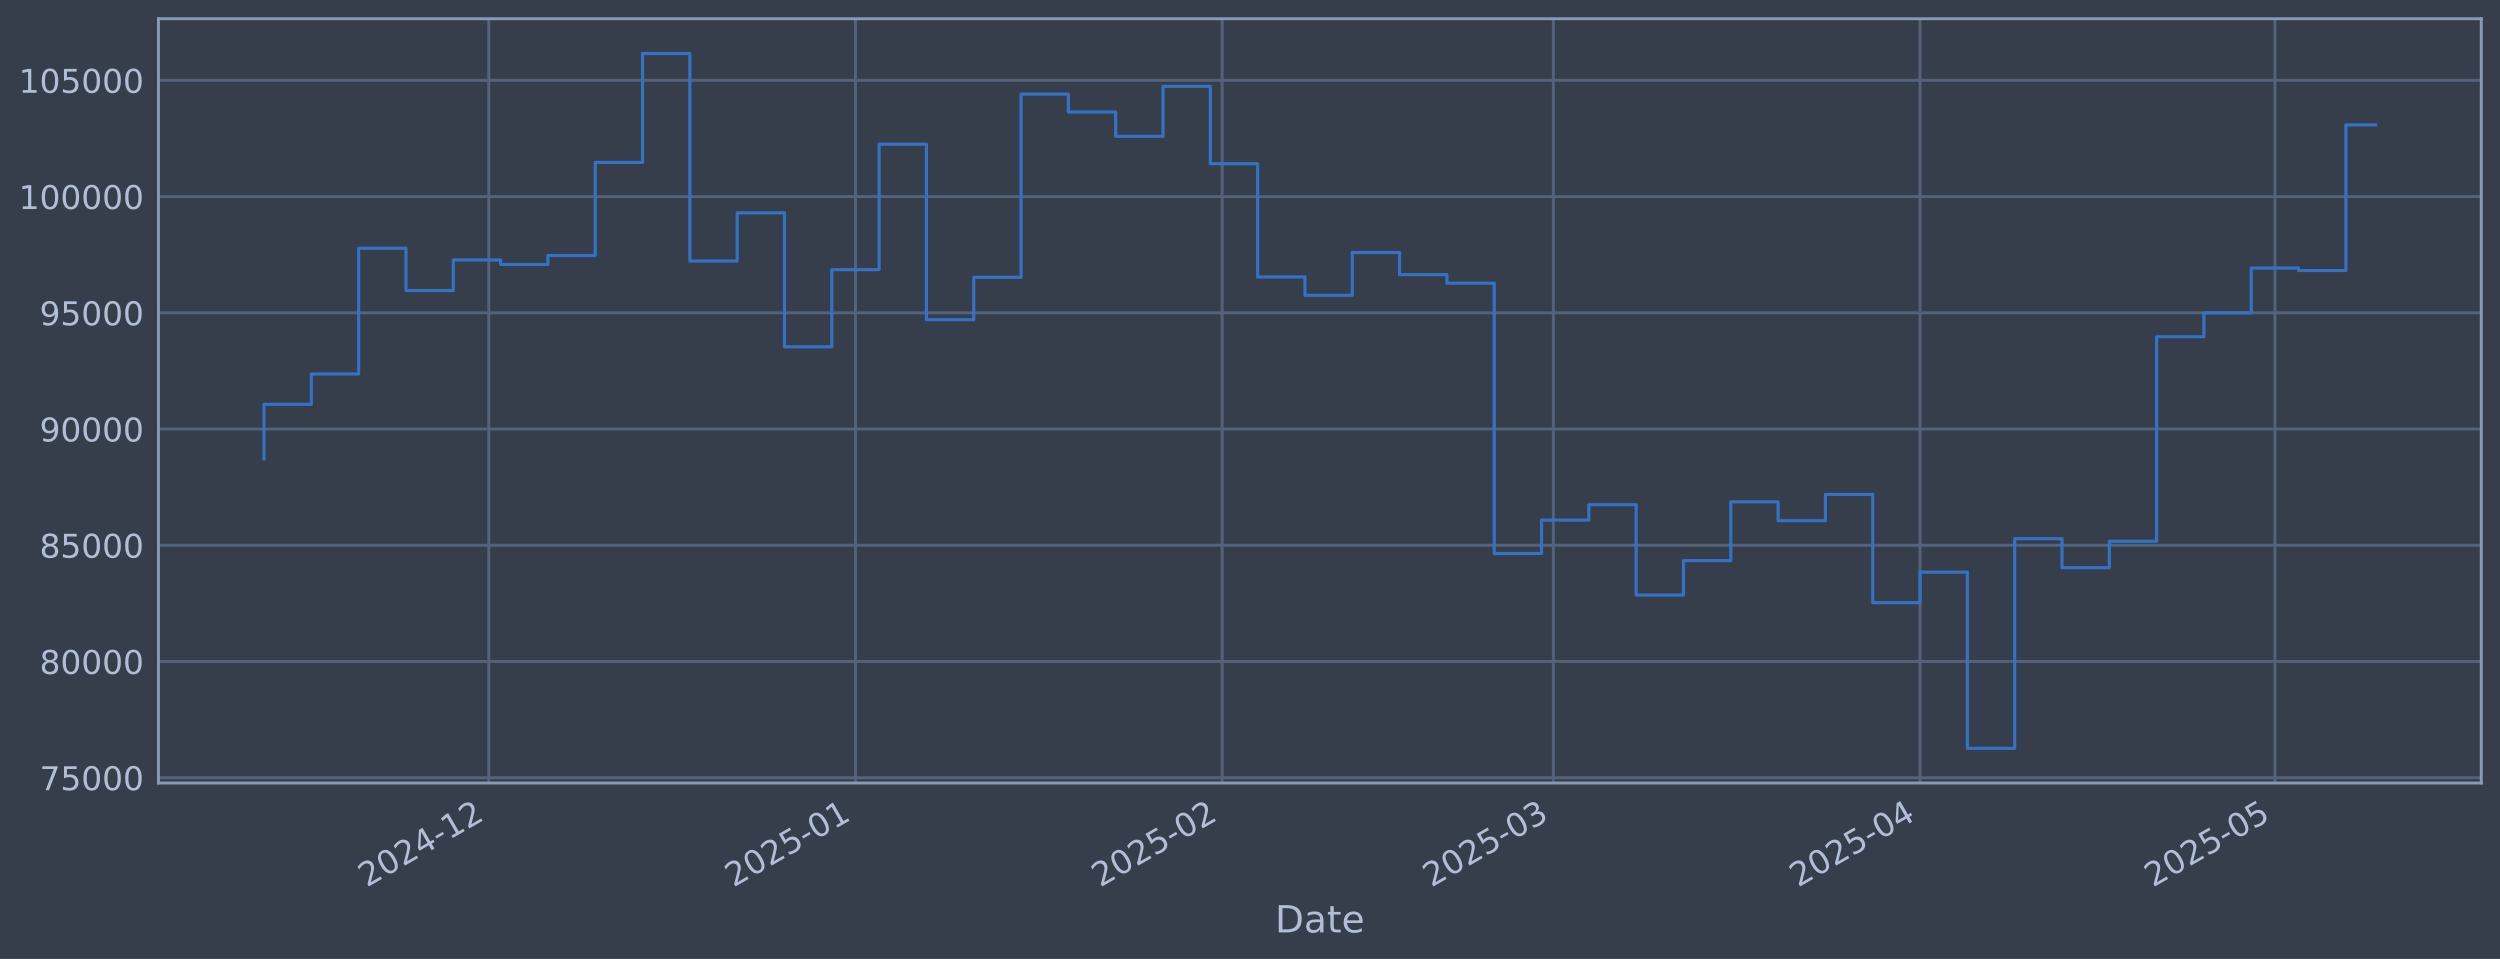
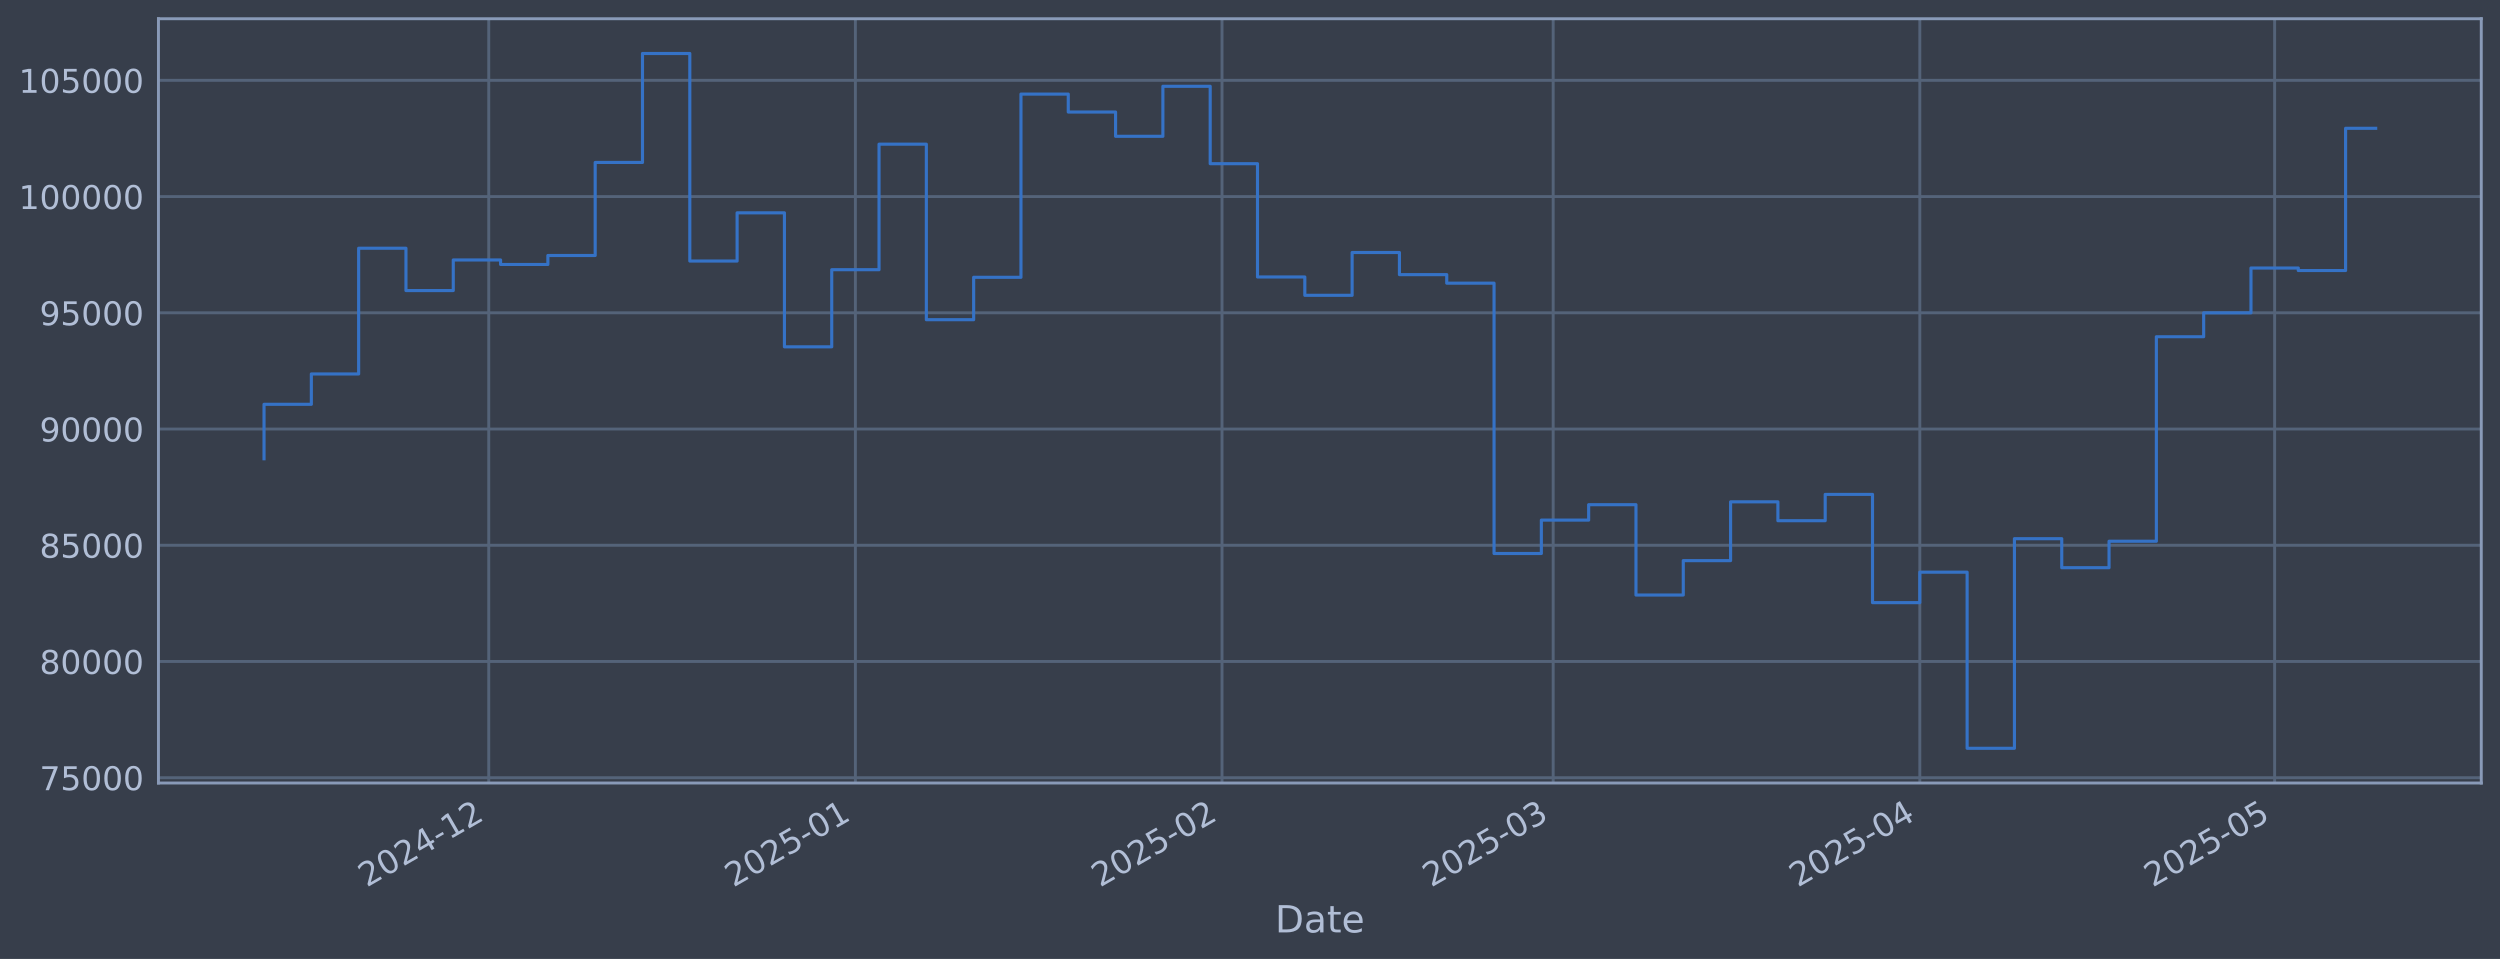
<svg xmlns="http://www.w3.org/2000/svg" xmlns:xlink="http://www.w3.org/1999/xlink" width="960.9pt" height="368.58pt" viewBox="0 0 960.9 368.58" version="1.1">
  <defs>
    <style type="text/css">*{stroke-linejoin: round; stroke-linecap: butt}</style>
  </defs>
  <g id="figure_1">
    <g id="patch_1">
      <path d="M 0 368.58  L 960.9 368.58  L 960.9 0  L 0 0  z " style="fill: #373e4b" />
    </g>
    <g id="axes_1">
      <g id="patch_2">
        <path d="M 60.901 300.96  L 953.701 300.96  L 953.701 7.2  L 60.901 7.2  z " style="fill: #373e4b" />
      </g>
      <g id="matplotlib.axis_1">
        <g id="xtick_1">
          <g id="line2d_1">
-             <path d="M 187.866 300.96  L 187.866 7.2  " clip-path="url(#pcbe795ddc1)" style="fill: none; stroke: #546379; stroke-width: 1.12; stroke-linecap: square" />
+             <path d="M 187.853 300.96  L 187.853 7.2  " clip-path="url(#pfbf7cb8464)" style="fill: none; stroke: #546379; stroke-width: 1.12; stroke-linecap: square" />
          </g>
          <g id="line2d_2" />
          <g id="text_1">
-             <g style="fill: #b1bed6" transform="translate(140.9625 341.1745) rotate(-30) scale(0.126 -0.126)">
+             <g style="fill: #b1bed6" transform="translate(140.9501 341.1745) rotate(-30) scale(0.126 -0.126)">
              <defs>
                <path id="DejaVuSans-32" d="M 1228 531  L 3431 531  L 3431 0  L 469 0  L 469 531  Q 828 903 1448 1529  Q 2069 2156 2228 2338  Q 2531 2678 2651 2914  Q 2772 3150 2772 3378  Q 2772 3750 2511 3984  Q 2250 4219 1831 4219  Q 1534 4219 1204 4116  Q 875 4013 500 3803  L 500 4441  Q 881 4594 1212 4672  Q 1544 4750 1819 4750  Q 2544 4750 2975 4387  Q 3406 4025 3406 3419  Q 3406 3131 3298 2873  Q 3191 2616 2906 2266  Q 2828 2175 2409 1742  Q 1991 1309 1228 531  z " transform="scale(0.015625)" />
                <path id="DejaVuSans-30" d="M 2034 4250  Q 1547 4250 1301 3770  Q 1056 3291 1056 2328  Q 1056 1369 1301 889  Q 1547 409 2034 409  Q 2525 409 2770 889  Q 3016 1369 3016 2328  Q 3016 3291 2770 3770  Q 2525 4250 2034 4250  z M 2034 4750  Q 2819 4750 3233 4129  Q 3647 3509 3647 2328  Q 3647 1150 3233 529  Q 2819 -91 2034 -91  Q 1250 -91 836 529  Q 422 1150 422 2328  Q 422 3509 836 4129  Q 1250 4750 2034 4750  z " transform="scale(0.015625)" />
                <path id="DejaVuSans-34" d="M 2419 4116  L 825 1625  L 2419 1625  L 2419 4116  z M 2253 4666  L 3047 4666  L 3047 1625  L 3713 1625  L 3713 1100  L 3047 1100  L 3047 0  L 2419 0  L 2419 1100  L 313 1100  L 313 1709  L 2253 4666  z " transform="scale(0.015625)" />
                <path id="DejaVuSans-2d" d="M 313 2009  L 1997 2009  L 1997 1497  L 313 1497  L 313 2009  z " transform="scale(0.015625)" />
                <path id="DejaVuSans-31" d="M 794 531  L 1825 531  L 1825 4091  L 703 3866  L 703 4441  L 1819 4666  L 2450 4666  L 2450 531  L 3481 531  L 3481 0  L 794 0  L 794 531  z " transform="scale(0.015625)" />
              </defs>
              <use xlink:href="#DejaVuSans-32" />
              <use xlink:href="#DejaVuSans-30" transform="translate(63.62305 0)" />
              <use xlink:href="#DejaVuSans-32" transform="translate(127.2461 0)" />
              <use xlink:href="#DejaVuSans-34" transform="translate(190.8691 0)" />
              <use xlink:href="#DejaVuSans-2d" transform="translate(254.4922 0)" />
              <use xlink:href="#DejaVuSans-31" transform="translate(290.5762 0)" />
              <use xlink:href="#DejaVuSans-32" transform="translate(354.1992 0)" />
            </g>
          </g>
        </g>
        <g id="xtick_2">
          <g id="line2d_3">
-             <path d="M 328.807 300.96  L 328.807 7.2  " clip-path="url(#pcbe795ddc1)" style="fill: none; stroke: #546379; stroke-width: 1.12; stroke-linecap: square" />
+             <path d="M 328.775 300.96  L 328.775 7.2  " clip-path="url(#pfbf7cb8464)" style="fill: none; stroke: #546379; stroke-width: 1.12; stroke-linecap: square" />
          </g>
          <g id="line2d_4" />
          <g id="text_2">
-             <g style="fill: #b1bed6" transform="translate(281.904 341.1745) rotate(-30) scale(0.126 -0.126)">
+             <g style="fill: #b1bed6" transform="translate(281.8714 341.1745) rotate(-30) scale(0.126 -0.126)">
              <defs>
                <path id="DejaVuSans-35" d="M 691 4666  L 3169 4666  L 3169 4134  L 1269 4134  L 1269 2991  Q 1406 3038 1543 3061  Q 1681 3084 1819 3084  Q 2600 3084 3056 2656  Q 3513 2228 3513 1497  Q 3513 744 3044 326  Q 2575 -91 1722 -91  Q 1428 -91 1123 -41  Q 819 9 494 109  L 494 744  Q 775 591 1075 516  Q 1375 441 1709 441  Q 2250 441 2565 725  Q 2881 1009 2881 1497  Q 2881 1984 2565 2268  Q 2250 2553 1709 2553  Q 1456 2553 1204 2497  Q 953 2441 691 2322  L 691 4666  z " transform="scale(0.015625)" />
              </defs>
              <use xlink:href="#DejaVuSans-32" />
              <use xlink:href="#DejaVuSans-30" transform="translate(63.62305 0)" />
              <use xlink:href="#DejaVuSans-32" transform="translate(127.2461 0)" />
              <use xlink:href="#DejaVuSans-35" transform="translate(190.8691 0)" />
              <use xlink:href="#DejaVuSans-2d" transform="translate(254.4922 0)" />
              <use xlink:href="#DejaVuSans-30" transform="translate(290.5762 0)" />
              <use xlink:href="#DejaVuSans-31" transform="translate(354.1992 0)" />
            </g>
          </g>
        </g>
        <g id="xtick_3">
          <g id="line2d_5">
-             <path d="M 469.749 300.96  L 469.749 7.2  " clip-path="url(#pcbe795ddc1)" style="fill: none; stroke: #546379; stroke-width: 1.12; stroke-linecap: square" />
+             <path d="M 469.696 300.96  L 469.696 7.2  " clip-path="url(#pfbf7cb8464)" style="fill: none; stroke: #546379; stroke-width: 1.12; stroke-linecap: square" />
          </g>
          <g id="line2d_6" />
          <g id="text_3">
-             <g style="fill: #b1bed6" transform="translate(422.8454 341.1745) rotate(-30) scale(0.126 -0.126)">
+             <g style="fill: #b1bed6" transform="translate(422.7926 341.1745) rotate(-30) scale(0.126 -0.126)">
              <use xlink:href="#DejaVuSans-32" />
              <use xlink:href="#DejaVuSans-30" transform="translate(63.62305 0)" />
              <use xlink:href="#DejaVuSans-32" transform="translate(127.2461 0)" />
              <use xlink:href="#DejaVuSans-35" transform="translate(190.8691 0)" />
              <use xlink:href="#DejaVuSans-2d" transform="translate(254.4922 0)" />
              <use xlink:href="#DejaVuSans-30" transform="translate(290.5762 0)" />
              <use xlink:href="#DejaVuSans-32" transform="translate(354.1992 0)" />
            </g>
          </g>
        </g>
        <g id="xtick_4">
          <g id="line2d_7">
-             <path d="M 597.051 300.96  L 597.051 7.2  " clip-path="url(#pcbe795ddc1)" style="fill: none; stroke: #546379; stroke-width: 1.12; stroke-linecap: square" />
+             <path d="M 596.98 300.96  L 596.98 7.2  " clip-path="url(#pfbf7cb8464)" style="fill: none; stroke: #546379; stroke-width: 1.12; stroke-linecap: square" />
          </g>
          <g id="line2d_8" />
          <g id="text_4">
-             <g style="fill: #b1bed6" transform="translate(550.1473 341.1745) rotate(-30) scale(0.126 -0.126)">
+             <g style="fill: #b1bed6" transform="translate(550.0763 341.1745) rotate(-30) scale(0.126 -0.126)">
              <defs>
                <path id="DejaVuSans-33" d="M 2597 2516  Q 3050 2419 3304 2112  Q 3559 1806 3559 1356  Q 3559 666 3084 287  Q 2609 -91 1734 -91  Q 1441 -91 1130 -33  Q 819 25 488 141  L 488 750  Q 750 597 1062 519  Q 1375 441 1716 441  Q 2309 441 2620 675  Q 2931 909 2931 1356  Q 2931 1769 2642 2001  Q 2353 2234 1838 2234  L 1294 2234  L 1294 2753  L 1863 2753  Q 2328 2753 2575 2939  Q 2822 3125 2822 3475  Q 2822 3834 2567 4026  Q 2313 4219 1838 4219  Q 1578 4219 1281 4162  Q 984 4106 628 3988  L 628 4550  Q 988 4650 1302 4700  Q 1616 4750 1894 4750  Q 2613 4750 3031 4423  Q 3450 4097 3450 3541  Q 3450 3153 3228 2886  Q 3006 2619 2597 2516  z " transform="scale(0.015625)" />
              </defs>
              <use xlink:href="#DejaVuSans-32" />
              <use xlink:href="#DejaVuSans-30" transform="translate(63.62305 0)" />
              <use xlink:href="#DejaVuSans-32" transform="translate(127.2461 0)" />
              <use xlink:href="#DejaVuSans-35" transform="translate(190.8691 0)" />
              <use xlink:href="#DejaVuSans-2d" transform="translate(254.4922 0)" />
              <use xlink:href="#DejaVuSans-30" transform="translate(290.5762 0)" />
              <use xlink:href="#DejaVuSans-33" transform="translate(354.1992 0)" />
            </g>
          </g>
        </g>
        <g id="xtick_5">
          <g id="line2d_9">
-             <path d="M 737.992 300.96  L 737.992 7.2  " clip-path="url(#pcbe795ddc1)" style="fill: none; stroke: #546379; stroke-width: 1.12; stroke-linecap: square" />
+             <path d="M 737.901 300.96  L 737.901 7.2  " clip-path="url(#pfbf7cb8464)" style="fill: none; stroke: #546379; stroke-width: 1.12; stroke-linecap: square" />
          </g>
          <g id="line2d_10" />
          <g id="text_5">
-             <g style="fill: #b1bed6" transform="translate(691.0888 341.1745) rotate(-30) scale(0.126 -0.126)">
+             <g style="fill: #b1bed6" transform="translate(690.9976 341.1745) rotate(-30) scale(0.126 -0.126)">
              <use xlink:href="#DejaVuSans-32" />
              <use xlink:href="#DejaVuSans-30" transform="translate(63.62305 0)" />
              <use xlink:href="#DejaVuSans-32" transform="translate(127.2461 0)" />
              <use xlink:href="#DejaVuSans-35" transform="translate(190.8691 0)" />
              <use xlink:href="#DejaVuSans-2d" transform="translate(254.4922 0)" />
              <use xlink:href="#DejaVuSans-30" transform="translate(290.5762 0)" />
              <use xlink:href="#DejaVuSans-34" transform="translate(354.1992 0)" />
            </g>
          </g>
        </g>
        <g id="xtick_6">
          <g id="line2d_11">
-             <path d="M 874.387 300.96  L 874.387 7.2  " clip-path="url(#pcbe795ddc1)" style="fill: none; stroke: #546379; stroke-width: 1.12; stroke-linecap: square" />
+             <path d="M 874.276 300.96  L 874.276 7.2  " clip-path="url(#pfbf7cb8464)" style="fill: none; stroke: #546379; stroke-width: 1.12; stroke-linecap: square" />
          </g>
          <g id="line2d_12" />
          <g id="text_6">
-             <g style="fill: #b1bed6" transform="translate(827.4837 341.1745) rotate(-30) scale(0.126 -0.126)">
+             <g style="fill: #b1bed6" transform="translate(827.373 341.1745) rotate(-30) scale(0.126 -0.126)">
              <use xlink:href="#DejaVuSans-32" />
              <use xlink:href="#DejaVuSans-30" transform="translate(63.62305 0)" />
              <use xlink:href="#DejaVuSans-32" transform="translate(127.2461 0)" />
              <use xlink:href="#DejaVuSans-35" transform="translate(190.8691 0)" />
              <use xlink:href="#DejaVuSans-2d" transform="translate(254.4922 0)" />
              <use xlink:href="#DejaVuSans-30" transform="translate(290.5762 0)" />
              <use xlink:href="#DejaVuSans-35" transform="translate(354.1992 0)" />
            </g>
          </g>
        </g>
        <g id="text_7">
          <g style="fill: #b1bed6" transform="translate(490.0914 358.3856) scale(0.144 -0.144)">
            <defs>
              <path id="DejaVuSans-44" d="M 1259 4147  L 1259 519  L 2022 519  Q 2988 519 3436 956  Q 3884 1394 3884 2338  Q 3884 3275 3436 3711  Q 2988 4147 2022 4147  L 1259 4147  z M 628 4666  L 1925 4666  Q 3281 4666 3915 4102  Q 4550 3538 4550 2338  Q 4550 1131 3912 565  Q 3275 0 1925 0  L 628 0  L 628 4666  z " transform="scale(0.015625)" />
              <path id="DejaVuSans-61" d="M 2194 1759  Q 1497 1759 1228 1600  Q 959 1441 959 1056  Q 959 750 1161 570  Q 1363 391 1709 391  Q 2188 391 2477 730  Q 2766 1069 2766 1631  L 2766 1759  L 2194 1759  z M 3341 1997  L 3341 0  L 2766 0  L 2766 531  Q 2569 213 2275 61  Q 1981 -91 1556 -91  Q 1019 -91 701 211  Q 384 513 384 1019  Q 384 1609 779 1909  Q 1175 2209 1959 2209  L 2766 2209  L 2766 2266  Q 2766 2663 2505 2880  Q 2244 3097 1772 3097  Q 1472 3097 1187 3025  Q 903 2953 641 2809  L 641 3341  Q 956 3463 1253 3523  Q 1550 3584 1831 3584  Q 2591 3584 2966 3190  Q 3341 2797 3341 1997  z " transform="scale(0.015625)" />
              <path id="DejaVuSans-74" d="M 1172 4494  L 1172 3500  L 2356 3500  L 2356 3053  L 1172 3053  L 1172 1153  Q 1172 725 1289 603  Q 1406 481 1766 481  L 2356 481  L 2356 0  L 1766 0  Q 1100 0 847 248  Q 594 497 594 1153  L 594 3053  L 172 3053  L 172 3500  L 594 3500  L 594 4494  L 1172 4494  z " transform="scale(0.015625)" />
              <path id="DejaVuSans-65" d="M 3597 1894  L 3597 1613  L 953 1613  Q 991 1019 1311 708  Q 1631 397 2203 397  Q 2534 397 2845 478  Q 3156 559 3463 722  L 3463 178  Q 3153 47 2828 -22  Q 2503 -91 2169 -91  Q 1331 -91 842 396  Q 353 884 353 1716  Q 353 2575 817 3079  Q 1281 3584 2069 3584  Q 2775 3584 3186 3129  Q 3597 2675 3597 1894  z M 3022 2063  Q 3016 2534 2758 2815  Q 2500 3097 2075 3097  Q 1594 3097 1305 2825  Q 1016 2553 972 2059  L 3022 2063  z " transform="scale(0.015625)" />
            </defs>
            <use xlink:href="#DejaVuSans-44" />
            <use xlink:href="#DejaVuSans-61" transform="translate(77.00195 0)" />
            <use xlink:href="#DejaVuSans-74" transform="translate(138.2812 0)" />
            <use xlink:href="#DejaVuSans-65" transform="translate(177.4902 0)" />
          </g>
        </g>
      </g>
      <g id="matplotlib.axis_2">
        <g id="ytick_1">
          <g id="line2d_13">
-             <path d="M 60.901 298.924  L 953.701 298.924  " clip-path="url(#pcbe795ddc1)" style="fill: none; stroke: #546379; stroke-width: 1.12; stroke-linecap: square" />
+             <path d="M 60.901 298.924  L 953.701 298.924  " clip-path="url(#pfbf7cb8464)" style="fill: none; stroke: #546379; stroke-width: 1.12; stroke-linecap: square" />
          </g>
          <g id="line2d_14" />
          <g id="text_8">
            <g style="fill: #b1bed6" transform="translate(15.21675 303.7108) scale(0.126 -0.126)">
              <defs>
                <path id="DejaVuSans-37" d="M 525 4666  L 3525 4666  L 3525 4397  L 1831 0  L 1172 0  L 2766 4134  L 525 4134  L 525 4666  z " transform="scale(0.015625)" />
              </defs>
              <use xlink:href="#DejaVuSans-37" />
              <use xlink:href="#DejaVuSans-35" transform="translate(63.62305 0)" />
              <use xlink:href="#DejaVuSans-30" transform="translate(127.2461 0)" />
              <use xlink:href="#DejaVuSans-30" transform="translate(190.8691 0)" />
              <use xlink:href="#DejaVuSans-30" transform="translate(254.4922 0)" />
            </g>
          </g>
        </g>
        <g id="ytick_2">
          <g id="line2d_15">
-             <path d="M 60.901 254.25  L 953.701 254.25  " clip-path="url(#pcbe795ddc1)" style="fill: none; stroke: #546379; stroke-width: 1.12; stroke-linecap: square" />
+             <path d="M 60.901 254.25  L 953.701 254.25  " clip-path="url(#pfbf7cb8464)" style="fill: none; stroke: #546379; stroke-width: 1.12; stroke-linecap: square" />
          </g>
          <g id="line2d_16" />
          <g id="text_9">
            <g style="fill: #b1bed6" transform="translate(15.21675 259.037) scale(0.126 -0.126)">
              <defs>
                <path id="DejaVuSans-38" d="M 2034 2216  Q 1584 2216 1326 1975  Q 1069 1734 1069 1313  Q 1069 891 1326 650  Q 1584 409 2034 409  Q 2484 409 2743 651  Q 3003 894 3003 1313  Q 3003 1734 2745 1975  Q 2488 2216 2034 2216  z M 1403 2484  Q 997 2584 770 2862  Q 544 3141 544 3541  Q 544 4100 942 4425  Q 1341 4750 2034 4750  Q 2731 4750 3128 4425  Q 3525 4100 3525 3541  Q 3525 3141 3298 2862  Q 3072 2584 2669 2484  Q 3125 2378 3379 2068  Q 3634 1759 3634 1313  Q 3634 634 3220 271  Q 2806 -91 2034 -91  Q 1263 -91 848 271  Q 434 634 434 1313  Q 434 1759 690 2068  Q 947 2378 1403 2484  z M 1172 3481  Q 1172 3119 1398 2916  Q 1625 2713 2034 2713  Q 2441 2713 2670 2916  Q 2900 3119 2900 3481  Q 2900 3844 2670 4047  Q 2441 4250 2034 4250  Q 1625 4250 1398 4047  Q 1172 3844 1172 3481  z " transform="scale(0.015625)" />
              </defs>
              <use xlink:href="#DejaVuSans-38" />
              <use xlink:href="#DejaVuSans-30" transform="translate(63.62305 0)" />
              <use xlink:href="#DejaVuSans-30" transform="translate(127.2461 0)" />
              <use xlink:href="#DejaVuSans-30" transform="translate(190.8691 0)" />
              <use xlink:href="#DejaVuSans-30" transform="translate(254.4922 0)" />
            </g>
          </g>
        </g>
        <g id="ytick_3">
          <g id="line2d_17">
-             <path d="M 60.901 209.576  L 953.701 209.576  " clip-path="url(#pcbe795ddc1)" style="fill: none; stroke: #546379; stroke-width: 1.12; stroke-linecap: square" />
+             <path d="M 60.901 209.576  L 953.701 209.576  " clip-path="url(#pfbf7cb8464)" style="fill: none; stroke: #546379; stroke-width: 1.12; stroke-linecap: square" />
          </g>
          <g id="line2d_18" />
          <g id="text_10">
            <g style="fill: #b1bed6" transform="translate(15.21675 214.3633) scale(0.126 -0.126)">
              <use xlink:href="#DejaVuSans-38" />
              <use xlink:href="#DejaVuSans-35" transform="translate(63.62305 0)" />
              <use xlink:href="#DejaVuSans-30" transform="translate(127.2461 0)" />
              <use xlink:href="#DejaVuSans-30" transform="translate(190.8691 0)" />
              <use xlink:href="#DejaVuSans-30" transform="translate(254.4922 0)" />
            </g>
          </g>
        </g>
        <g id="ytick_4">
          <g id="line2d_19">
-             <path d="M 60.901 164.903  L 953.701 164.903  " clip-path="url(#pcbe795ddc1)" style="fill: none; stroke: #546379; stroke-width: 1.12; stroke-linecap: square" />
+             <path d="M 60.901 164.903  L 953.701 164.903  " clip-path="url(#pfbf7cb8464)" style="fill: none; stroke: #546379; stroke-width: 1.12; stroke-linecap: square" />
          </g>
          <g id="line2d_20" />
          <g id="text_11">
            <g style="fill: #b1bed6" transform="translate(15.21675 169.6896) scale(0.126 -0.126)">
              <defs>
                <path id="DejaVuSans-39" d="M 703 97  L 703 672  Q 941 559 1184 500  Q 1428 441 1663 441  Q 2288 441 2617 861  Q 2947 1281 2994 2138  Q 2813 1869 2534 1725  Q 2256 1581 1919 1581  Q 1219 1581 811 2004  Q 403 2428 403 3163  Q 403 3881 828 4315  Q 1253 4750 1959 4750  Q 2769 4750 3195 4129  Q 3622 3509 3622 2328  Q 3622 1225 3098 567  Q 2575 -91 1691 -91  Q 1453 -91 1209 -44  Q 966 3 703 97  z M 1959 2075  Q 2384 2075 2632 2365  Q 2881 2656 2881 3163  Q 2881 3666 2632 3958  Q 2384 4250 1959 4250  Q 1534 4250 1286 3958  Q 1038 3666 1038 3163  Q 1038 2656 1286 2365  Q 1534 2075 1959 2075  z " transform="scale(0.015625)" />
              </defs>
              <use xlink:href="#DejaVuSans-39" />
              <use xlink:href="#DejaVuSans-30" transform="translate(63.62305 0)" />
              <use xlink:href="#DejaVuSans-30" transform="translate(127.2461 0)" />
              <use xlink:href="#DejaVuSans-30" transform="translate(190.8691 0)" />
              <use xlink:href="#DejaVuSans-30" transform="translate(254.4922 0)" />
            </g>
          </g>
        </g>
        <g id="ytick_5">
          <g id="line2d_21">
-             <path d="M 60.901 120.229  L 953.701 120.229  " clip-path="url(#pcbe795ddc1)" style="fill: none; stroke: #546379; stroke-width: 1.12; stroke-linecap: square" />
+             <path d="M 60.901 120.229  L 953.701 120.229  " clip-path="url(#pfbf7cb8464)" style="fill: none; stroke: #546379; stroke-width: 1.12; stroke-linecap: square" />
          </g>
          <g id="line2d_22" />
          <g id="text_12">
            <g style="fill: #b1bed6" transform="translate(15.21675 125.0159) scale(0.126 -0.126)">
              <use xlink:href="#DejaVuSans-39" />
              <use xlink:href="#DejaVuSans-35" transform="translate(63.62305 0)" />
              <use xlink:href="#DejaVuSans-30" transform="translate(127.2461 0)" />
              <use xlink:href="#DejaVuSans-30" transform="translate(190.8691 0)" />
              <use xlink:href="#DejaVuSans-30" transform="translate(254.4922 0)" />
            </g>
          </g>
        </g>
        <g id="ytick_6">
          <g id="line2d_23">
-             <path d="M 60.901 75.555  L 953.701 75.555  " clip-path="url(#pcbe795ddc1)" style="fill: none; stroke: #546379; stroke-width: 1.12; stroke-linecap: square" />
+             <path d="M 60.901 75.555  L 953.701 75.555  " clip-path="url(#pfbf7cb8464)" style="fill: none; stroke: #546379; stroke-width: 1.12; stroke-linecap: square" />
          </g>
          <g id="line2d_24" />
          <g id="text_13">
            <g style="fill: #b1bed6" transform="translate(7.2 80.34213) scale(0.126 -0.126)">
              <use xlink:href="#DejaVuSans-31" />
              <use xlink:href="#DejaVuSans-30" transform="translate(63.62305 0)" />
              <use xlink:href="#DejaVuSans-30" transform="translate(127.2461 0)" />
              <use xlink:href="#DejaVuSans-30" transform="translate(190.8691 0)" />
              <use xlink:href="#DejaVuSans-30" transform="translate(254.4922 0)" />
              <use xlink:href="#DejaVuSans-30" transform="translate(318.1152 0)" />
            </g>
          </g>
        </g>
        <g id="ytick_7">
          <g id="line2d_25">
-             <path d="M 60.901 30.881  L 953.701 30.881  " clip-path="url(#pcbe795ddc1)" style="fill: none; stroke: #546379; stroke-width: 1.12; stroke-linecap: square" />
+             <path d="M 60.901 30.881  L 953.701 30.881  " clip-path="url(#pfbf7cb8464)" style="fill: none; stroke: #546379; stroke-width: 1.12; stroke-linecap: square" />
          </g>
          <g id="line2d_26" />
          <g id="text_14">
            <g style="fill: #b1bed6" transform="translate(7.2 35.6684) scale(0.126 -0.126)">
              <use xlink:href="#DejaVuSans-31" />
              <use xlink:href="#DejaVuSans-30" transform="translate(63.62305 0)" />
              <use xlink:href="#DejaVuSans-35" transform="translate(127.2461 0)" />
              <use xlink:href="#DejaVuSans-30" transform="translate(190.8691 0)" />
              <use xlink:href="#DejaVuSans-30" transform="translate(254.4922 0)" />
              <use xlink:href="#DejaVuSans-30" transform="translate(318.1152 0)" />
            </g>
          </g>
        </g>
      </g>
      <g id="line2d_27">
-         <path d="M 101.482 176.341  L 101.482 155.403  L 119.668 155.403  L 119.668 143.732  L 137.854 143.732  L 137.854 95.418  L 156.04 95.418  L 156.04 111.678  L 174.226 111.678  L 174.226 99.915  L 192.412 99.915  L 192.412 101.649  L 210.598 101.649  L 210.598 98.2  L 228.784 98.2  L 228.784 62.443  L 246.97 62.443  L 246.97 20.553  L 265.156 20.553  L 265.156 100.335  L 283.342 100.335  L 283.342 81.808  L 301.528 81.808  L 301.528 133.306  L 319.714 133.306  L 319.714 103.667  L 337.9 103.667  L 337.9 55.422  L 356.086 55.422  L 356.086 122.885  L 374.272 122.885  L 374.272 106.584  L 392.458 106.584  L 392.458 36.163  L 410.644 36.163  L 410.644 43.059  L 428.83 43.059  L 428.83 52.391  L 447.016 52.391  L 447.016 33.169  L 465.202 33.169  L 465.202 62.915  L 483.388 62.915  L 483.388 106.463  L 501.574 106.463  L 501.574 113.51  L 519.76 113.51  L 519.76 97.056  L 537.946 97.056  L 537.946 105.551  L 556.132 105.551  L 556.132 108.839  L 574.318 108.839  L 574.318 212.74  L 592.504 212.74  L 592.504 199.911  L 610.69 199.911  L 610.69 193.981  L 628.876 193.981  L 628.876 228.703  L 647.062 228.703  L 647.062 215.477  L 665.248 215.477  L 665.248 192.89  L 683.434 192.89  L 683.434 200.132  L 701.62 200.132  L 701.62 190.029  L 719.806 190.029  L 719.806 231.635  L 737.992 231.635  L 737.992 219.923  L 756.178 219.923  L 756.178 287.607  L 774.364 287.607  L 774.364 207.045  L 792.55 207.045  L 792.55 218.211  L 810.736 218.211  L 810.736 208.034  L 828.922 208.034  L 828.922 129.425  L 847.108 129.425  L 847.108 120.245  L 865.294 120.245  L 865.294 103.011  L 883.48 103.011  L 883.48 103.982  L 901.666 103.982  L 901.666 48.007  L 913.119 48.007  " clip-path="url(#pcbe795ddc1)" style="fill: none; stroke: #3572c6; stroke-width: 1.2; stroke-linecap: square" />
+         <path d="M 101.482 176.341  L 101.482 155.403  L 119.666 155.403  L 119.666 143.732  L 137.849 143.732  L 137.849 95.418  L 156.032 95.418  L 156.032 111.678  L 174.216 111.678  L 174.216 99.915  L 192.399 99.915  L 192.399 101.649  L 210.583 101.649  L 210.583 98.2  L 228.766 98.2  L 228.766 62.443  L 246.949 62.443  L 246.949 20.553  L 265.133 20.553  L 265.133 100.335  L 283.316 100.335  L 283.316 81.808  L 301.5 81.808  L 301.5 133.306  L 319.683 133.306  L 319.683 103.667  L 337.866 103.667  L 337.866 55.422  L 356.05 55.422  L 356.05 122.885  L 374.233 122.885  L 374.233 106.584  L 392.417 106.584  L 392.417 36.163  L 410.6 36.163  L 410.6 43.059  L 428.783 43.059  L 428.783 52.391  L 446.967 52.391  L 446.967 33.169  L 465.15 33.169  L 465.15 62.915  L 483.333 62.915  L 483.333 106.463  L 501.517 106.463  L 501.517 113.51  L 519.7 113.51  L 519.7 97.056  L 537.884 97.056  L 537.884 105.551  L 556.067 105.551  L 556.067 108.839  L 574.25 108.839  L 574.25 212.74  L 592.434 212.74  L 592.434 199.911  L 610.617 199.911  L 610.617 193.981  L 628.801 193.981  L 628.801 228.703  L 646.984 228.703  L 646.984 215.477  L 665.167 215.477  L 665.167 192.89  L 683.351 192.89  L 683.351 200.132  L 701.534 200.132  L 701.534 190.029  L 719.717 190.029  L 719.717 231.635  L 737.901 231.635  L 737.901 219.923  L 756.084 219.923  L 756.084 287.607  L 774.268 287.607  L 774.268 207.045  L 792.451 207.045  L 792.451 218.211  L 810.634 218.211  L 810.634 208.034  L 828.818 208.034  L 828.818 129.425  L 847.001 129.425  L 847.001 120.245  L 865.185 120.245  L 865.185 103.011  L 883.368 103.011  L 883.368 103.982  L 901.551 103.982  L 901.551 49.314  L 913.119 49.314  " clip-path="url(#pfbf7cb8464)" style="fill: none; stroke: #3572c6; stroke-width: 1.2; stroke-linecap: square" />
      </g>
      <g id="patch_3">
        <path d="M 60.901 300.96  L 60.901 7.2  " style="fill: none; stroke: #899ab8; stroke-width: 1.12; stroke-linejoin: miter; stroke-linecap: square" />
      </g>
      <g id="patch_4">
        <path d="M 953.701 300.96  L 953.701 7.2  " style="fill: none; stroke: #899ab8; stroke-width: 1.12; stroke-linejoin: miter; stroke-linecap: square" />
      </g>
      <g id="patch_5">
        <path d="M 60.901 300.96  L 953.701 300.96  " style="fill: none; stroke: #899ab8; stroke-width: 1.12; stroke-linejoin: miter; stroke-linecap: square" />
      </g>
      <g id="patch_6">
        <path d="M 60.901 7.2  L 953.701 7.2  " style="fill: none; stroke: #899ab8; stroke-width: 1.12; stroke-linejoin: miter; stroke-linecap: square" />
      </g>
    </g>
  </g>
  <defs>
-     <clipPath id="pcbe795ddc1">
+     <clipPath id="pfbf7cb8464">
      <rect x="60.901" y="7.2" width="892.8" height="293.76" />
    </clipPath>
  </defs>
</svg>
